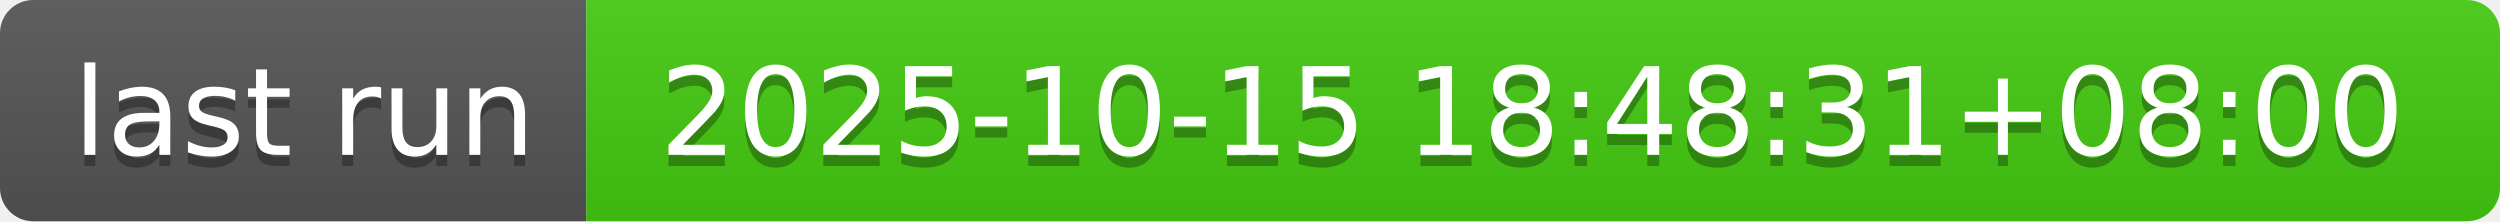
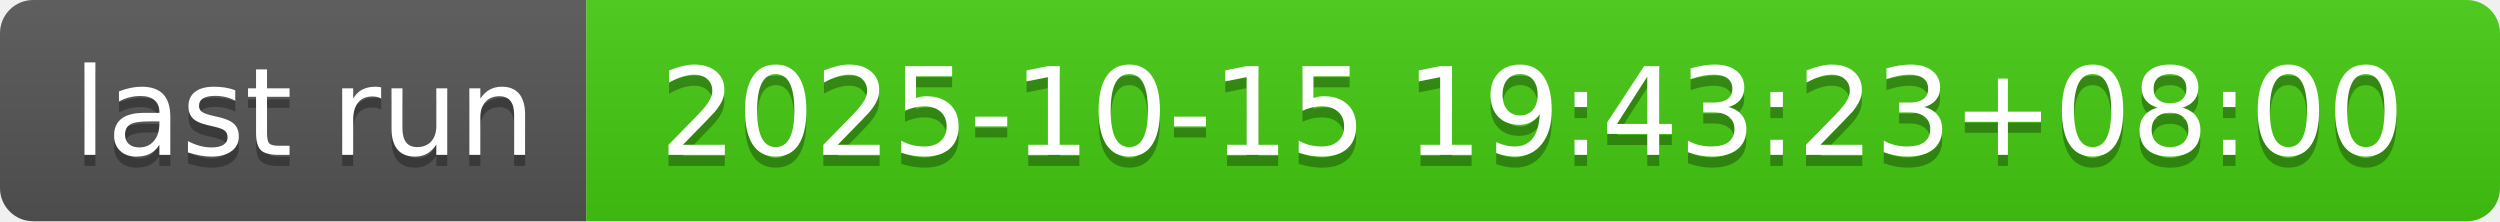
- <svg xmlns="http://www.w3.org/2000/svg" width="226" height="20" role="img" aria-label="last run: 2025-10-15 18:48:31+08:00">
+ <svg xmlns="http://www.w3.org/2000/svg" width="226" height="20" role="img" aria-label="last run: 2025-10-15 19:43:23+08:00">
  <linearGradient id="s" x2="0" y2="100%">
    <stop offset="0" stop-color="#bbb" stop-opacity=".1" />
    <stop offset="1" stop-opacity=".1" />
  </linearGradient>
  <clipPath id="r">
    <rect width="226" height="20" rx="3" fill="#fff" />
  </clipPath>
  <g clip-path="url(#r)">
    <rect width="53" height="20" fill="#555" />
    <rect x="53" width="173" height="20" fill="#4c1" />
    <rect width="226" height="20" fill="url(#s)" />
  </g>
  <g fill="#fff" text-anchor="middle" font-family="Verdana,Geneva,DejaVu Sans,sans-serif" text-rendering="geometricPrecision" font-size="110">
    <text aria-hidden="true" x="275" y="150" fill="#010101" fill-opacity=".3" transform="scale(.1)" textLength="430">last run</text>
    <text x="275" y="140" transform="scale(.1)" fill="#fff" textLength="430">last run</text>
-     <text aria-hidden="true" x="1385" y="150" fill="#010101" fill-opacity=".3" transform="scale(.1)" textLength="1630">2025-10-15 18:48:31+08:00</text>
-     <text x="1385" y="140" transform="scale(.1)" fill="#fff" textLength="1630">2025-10-15 18:48:31+08:00</text>
+     <text aria-hidden="true" x="1385" y="150" fill="#010101" fill-opacity=".3" transform="scale(.1)" textLength="1630">2025-10-15 19:43:23+08:00</text>
+     <text x="1385" y="140" transform="scale(.1)" fill="#fff" textLength="1630">2025-10-15 19:43:23+08:00</text>
  </g>
</svg>
